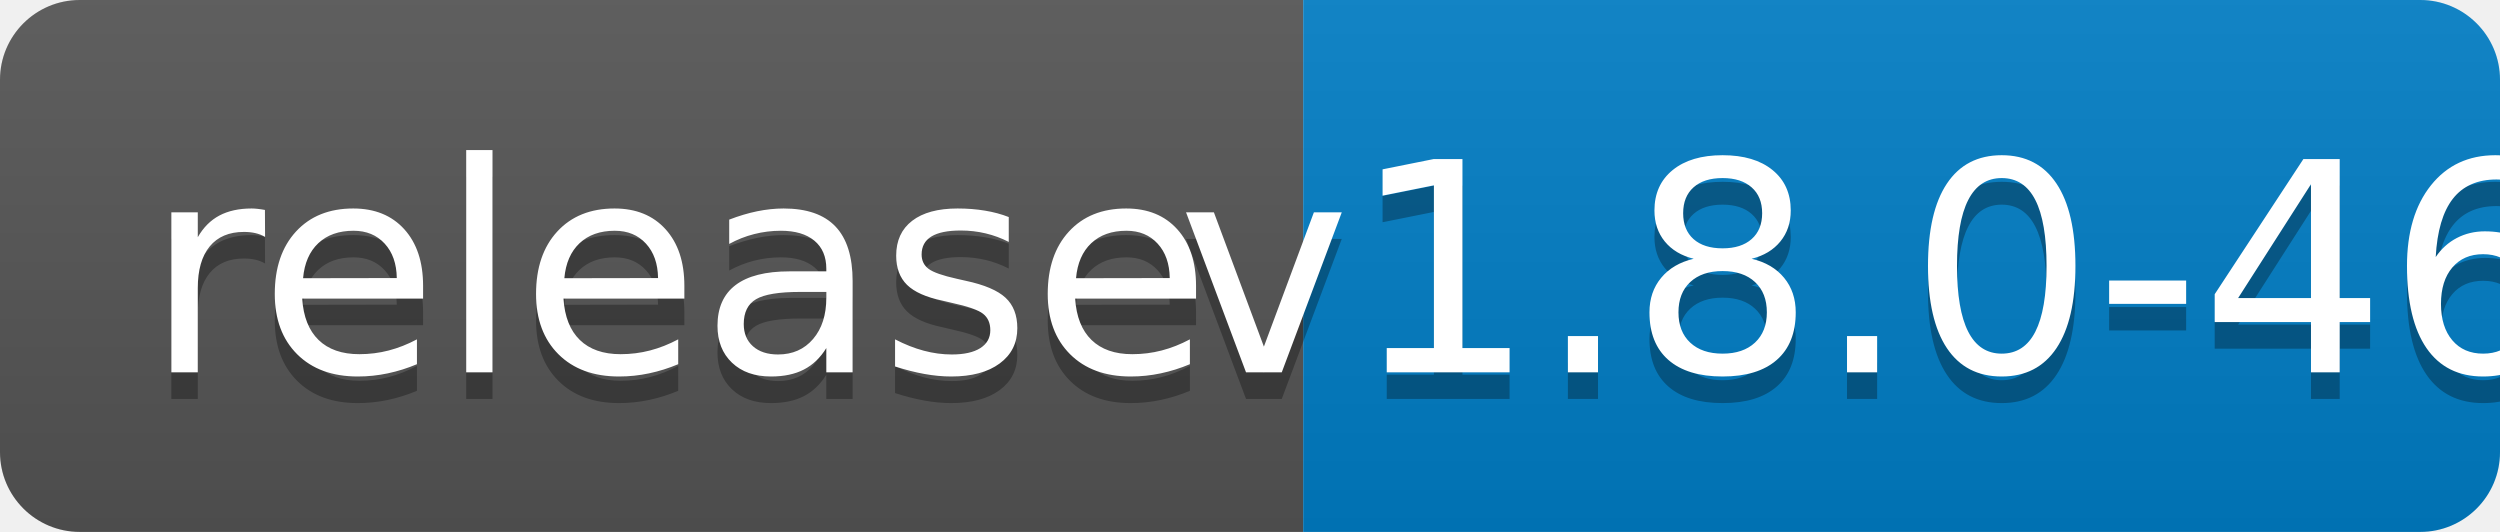
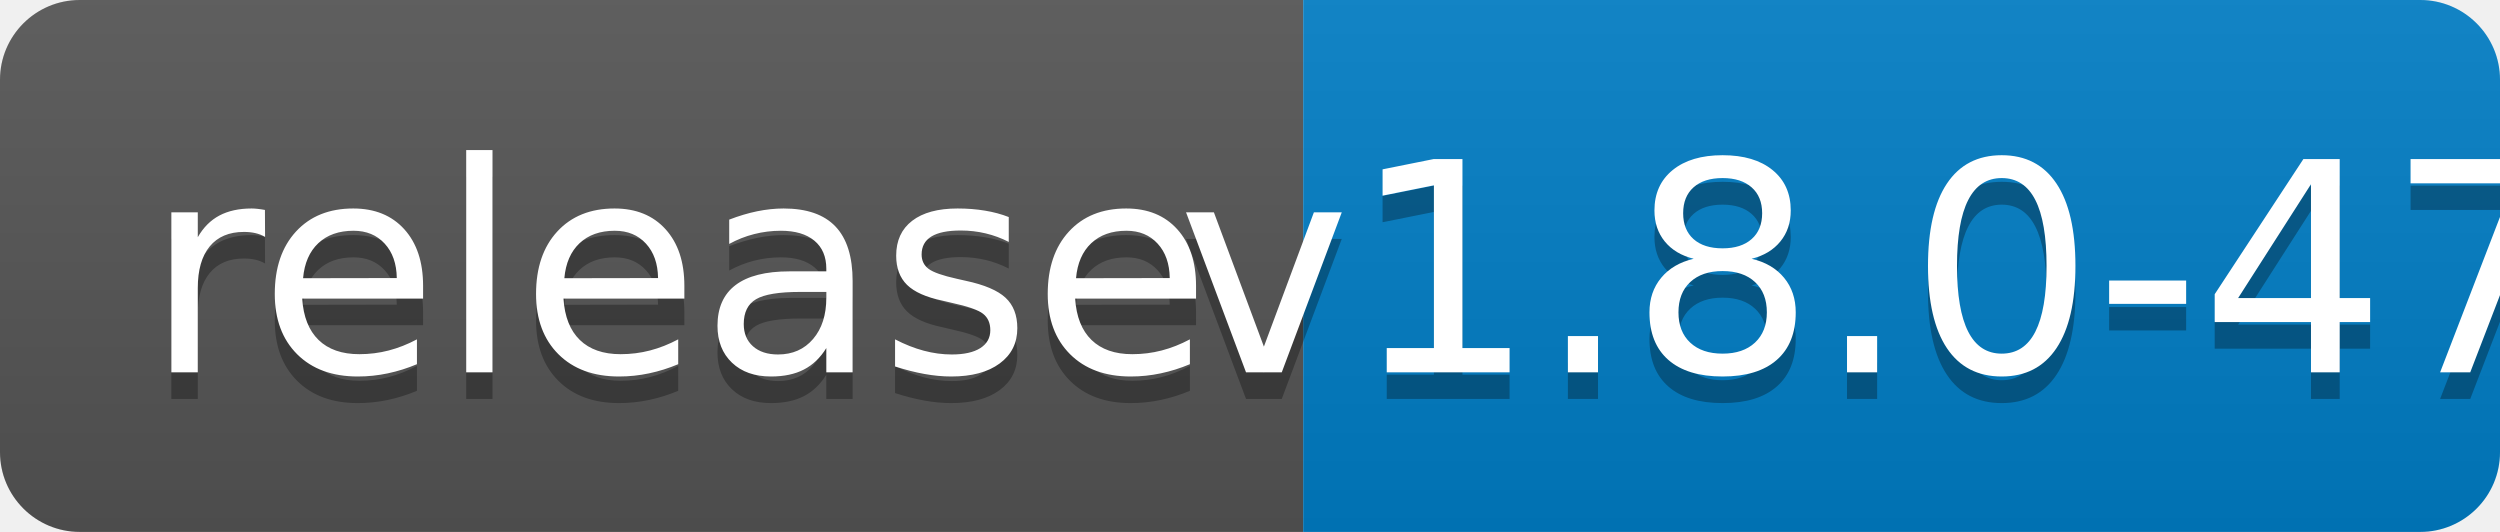
<svg xmlns="http://www.w3.org/2000/svg" width="94" height="20">
  <linearGradient id="b" x2="0" y2="100%">
    <stop offset="0" stop-color="#bbb" stop-opacity=".1" />
    <stop offset="1" stop-opacity=".1" />
  </linearGradient>
  <clipPath id="a">
    <rect width="94" height="20" rx="3" fill="#fff" />
  </clipPath>
  <g clip-path="url(#a)">
    <path fill="#555" d="M0 0h49v20H0z" />
    <path fill="#007ec6" d="M49 0h45v20H49z" />
    <path fill="url(#b)" d="M0 0h94v20H0z" />
  </g>
  <g fill="#fff" text-anchor="middle" font-family="DejaVu Sans,Verdana,Geneva,sans-serif" font-size="110">
    <text x="255" y="150" fill="#010101" fill-opacity=".3" transform="scale(.1)" textLength="390">release</text>
    <text x="255" y="140" transform="scale(.1)" textLength="390">release</text>
-     <text x="705" y="150" fill="#010101" fill-opacity=".3" transform="scale(.1)" textLength="350">v1.8.0-46</text>
-     <text x="705" y="140" transform="scale(.1)" textLength="350">v1.8.0-46</text>
+     <text x="705" y="150" fill="#010101" fill-opacity=".3" transform="scale(.1)" textLength="350">v1.8.0-47</text>
+     <text x="705" y="140" transform="scale(.1)" textLength="350">v1.8.0-47</text>
  </g>
</svg>
